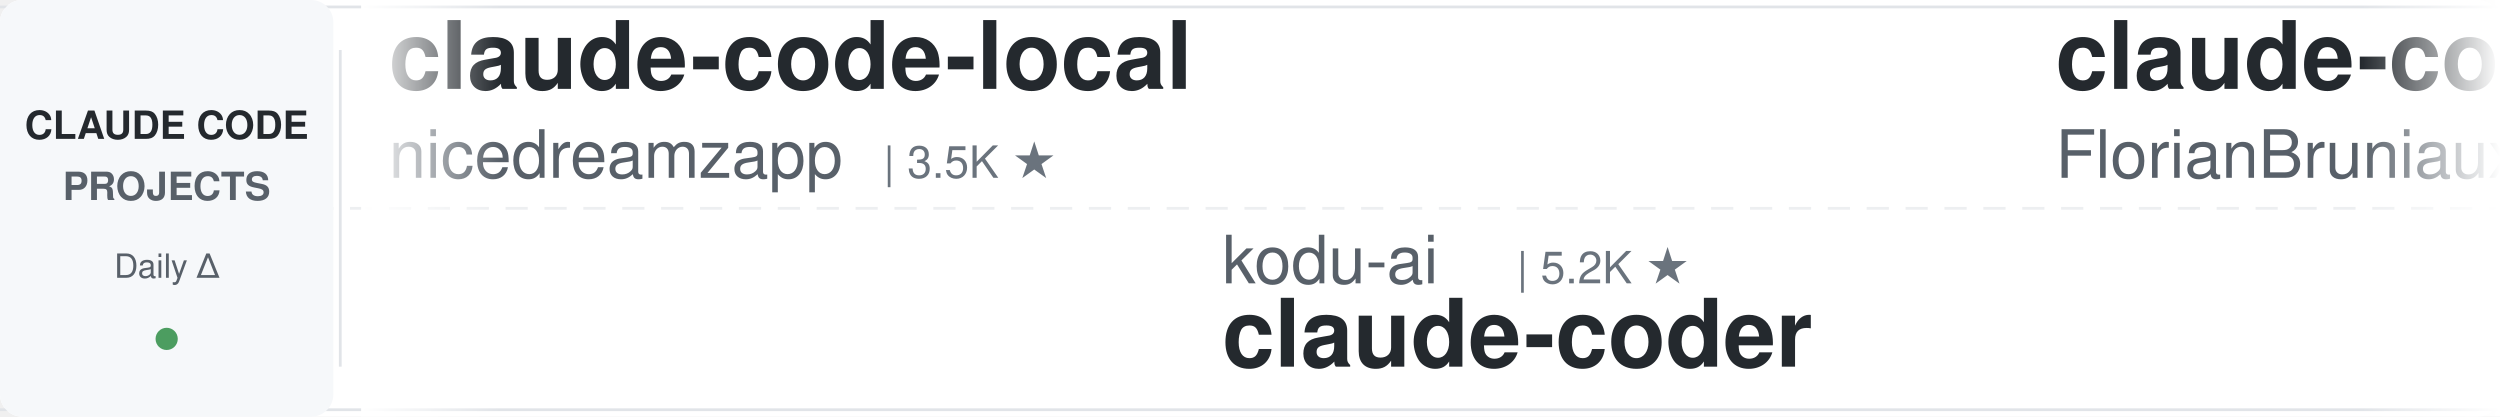
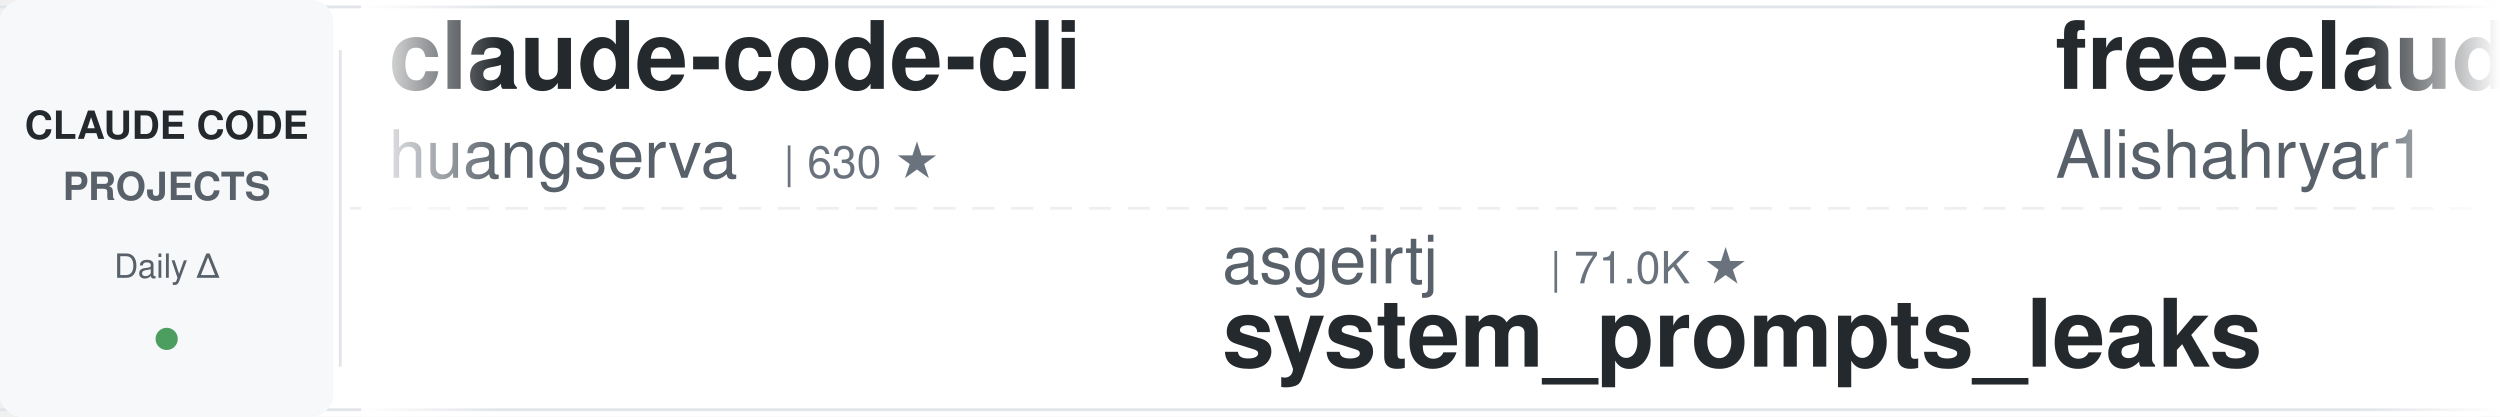
<svg xmlns="http://www.w3.org/2000/svg" width="900" height="150">
  <defs>
    <linearGradient id="leftFade" x1="0%" y1="0%" x2="100%" y2="0%">
      <stop offset="0%" style="stop-color:#ffffff;stop-opacity:1" />
      <stop offset="100%" style="stop-color:#ffffff;stop-opacity:0" />
    </linearGradient>
    <linearGradient id="rightFade" x1="0%" y1="0%" x2="100%" y2="0%">
      <stop offset="0%" style="stop-color:#ffffff;stop-opacity:0" />
      <stop offset="100%" style="stop-color:#ffffff;stop-opacity:1" />
    </linearGradient>
  </defs>
  <rect width="900" height="150" fill="#ffffff" rx="8" />
  <rect x="0" y="2" width="900" height="1" fill="#e1e4e8" />
  <rect x="0" y="147" width="900" height="1" fill="#e1e4e8" />
  <line x1="0" y1="75" x2="900" y2="75" stroke="#e1e4e8" stroke-width="1" stroke-dasharray="8 6" opacity="0.6" />
  <rect x="0" y="0" width="120" height="150" fill="#f6f8fa" rx="8" />
  <text x="60" y="50" font-family="-apple-system, BlinkMacSystemFont, 'Segoe UI', Helvetica, Arial, sans-serif" font-size="14" font-weight="600" fill="#24292e" text-anchor="middle">CLAUDE CODE</text>
  <text x="60" y="72" font-family="-apple-system, BlinkMacSystemFont, 'Segoe UI', Helvetica, Arial, sans-serif" font-size="14" font-weight="600" fill="#586069" text-anchor="middle">PROJECTS</text>
  <text x="60" y="100" font-family="-apple-system, BlinkMacSystemFont, 'Segoe UI', Helvetica, Arial, sans-serif" font-size="12" font-weight="500" fill="#586069" text-anchor="middle">Daily Δ</text>
  <circle cx="60" cy="122" r="4" fill="#22863a" opacity="0.8" />
  <rect x="122" y="18" width="1" height="114" fill="#e1e4e8" />
  <clipPath id="tickerClip">
    <rect x="130" y="0" width="770" height="150" />
  </clipPath>
  <g clip-path="url(#tickerClip)">
    <g id="tickerItems">
      <animateTransform attributeName="transform" attributeType="XML" type="translate" from="0 0" to="-3000 0" dur="54s" repeatCount="indefinite" />
      <g transform="translate(0, 0)">
-         <text x="140" y="32" font-family="-apple-system, BlinkMacSystemFont, 'Segoe UI', Helvetica, Arial, sans-serif" font-size="34" font-weight="600" fill="#24292e">claude-code-local</text>
-         <text x="140" y="64" font-family="-apple-system, BlinkMacSystemFont, 'Segoe UI', Helvetica, Arial, sans-serif" font-size="24" font-weight="400" fill="#586069">nicedreamzapp</text>
-         <text x="318" y="64" font-family="-apple-system, BlinkMacSystemFont, 'Segoe UI', Helvetica, Arial, sans-serif" font-size="16" font-weight="500" fill="#6a737d">| 3.5K ★</text>
+         <text x="140" y="32" font-family="-apple-system, BlinkMacSystemFont, 'Segoe UI', Helvetica, Arial, sans-serif" font-size="34" font-weight="600" fill="#24292e">claude-code-cli</text>
+         <text x="140" y="64" font-family="-apple-system, BlinkMacSystemFont, 'Segoe UI', Helvetica, Arial, sans-serif" font-size="24" font-weight="400" fill="#586069">huangserva</text>
+         <text x="282" y="64" font-family="-apple-system, BlinkMacSystemFont, 'Segoe UI', Helvetica, Arial, sans-serif" font-size="16" font-weight="500" fill="#6a737d">| 630 ★</text>
      </g>
      <g transform="translate(300, 0)">
-         <text x="140" y="102" font-family="-apple-system, BlinkMacSystemFont, 'Segoe UI', Helvetica, Arial, sans-serif" font-size="24" font-weight="400" fill="#586069">kodu-ai</text>
-         <text x="246" y="102" font-family="-apple-system, BlinkMacSystemFont, 'Segoe UI', Helvetica, Arial, sans-serif" font-size="16" font-weight="500" fill="#6a737d">| 5.2K ★</text>
-         <text x="140" y="132" font-family="-apple-system, BlinkMacSystemFont, 'Segoe UI', Helvetica, Arial, sans-serif" font-size="34" font-weight="600" fill="#24292e">claude-coder</text>
+         <text x="140" y="102" font-family="-apple-system, BlinkMacSystemFont, 'Segoe UI', Helvetica, Arial, sans-serif" font-size="24" font-weight="400" fill="#586069">asgeirtj</text>
+         <text x="258" y="102" font-family="-apple-system, BlinkMacSystemFont, 'Segoe UI', Helvetica, Arial, sans-serif" font-size="16" font-weight="500" fill="#6a737d">| 71.0K ★</text>
+         <text x="140" y="132" font-family="-apple-system, BlinkMacSystemFont, 'Segoe UI', Helvetica, Arial, sans-serif" font-size="34" font-weight="600" fill="#24292e">system_prompts_leaks</text>
      </g>
      <g transform="translate(600, 0)">
-         <text x="140" y="32" font-family="-apple-system, BlinkMacSystemFont, 'Segoe UI', Helvetica, Arial, sans-serif" font-size="34" font-weight="600" fill="#24292e">claude-code-ultimate-gui...</text>
-         <text x="140" y="64" font-family="-apple-system, BlinkMacSystemFont, 'Segoe UI', Helvetica, Arial, sans-serif" font-size="24" font-weight="400" fill="#586069">FlorianBruniaux</text>
-         <text x="342" y="64" font-family="-apple-system, BlinkMacSystemFont, 'Segoe UI', Helvetica, Arial, sans-serif" font-size="16" font-weight="500" fill="#6a737d">| 6.4K ★</text>
+         <text x="140" y="32" font-family="-apple-system, BlinkMacSystemFont, 'Segoe UI', Helvetica, Arial, sans-serif" font-size="34" font-weight="600" fill="#24292e">free-claude-code</text>
+         <text x="140" y="64" font-family="-apple-system, BlinkMacSystemFont, 'Segoe UI', Helvetica, Arial, sans-serif" font-size="24" font-weight="400" fill="#586069">Alishahryar1</text>
+         <text x="306" y="64" font-family="-apple-system, BlinkMacSystemFont, 'Segoe UI', Helvetica, Arial, sans-serif" font-size="16" font-weight="500" fill="#6a737d">| 67.3K ★</text>
      </g>
      <g transform="translate(900, 0)">
-         <text x="140" y="102" font-family="-apple-system, BlinkMacSystemFont, 'Segoe UI', Helvetica, Arial, sans-serif" font-size="24" font-weight="400" fill="#586069">Cranot</text>
-         <text x="234" y="102" font-family="-apple-system, BlinkMacSystemFont, 'Segoe UI', Helvetica, Arial, sans-serif" font-size="16" font-weight="500" fill="#6a737d">| 2.9K ★</text>
-         <text x="140" y="132" font-family="-apple-system, BlinkMacSystemFont, 'Segoe UI', Helvetica, Arial, sans-serif" font-size="34" font-weight="600" fill="#24292e">claude-code-guide</text>
+         <text x="140" y="102" font-family="-apple-system, BlinkMacSystemFont, 'Segoe UI', Helvetica, Arial, sans-serif" font-size="24" font-weight="400" fill="#586069">rohitg00</text>
+         <text x="258" y="102" font-family="-apple-system, BlinkMacSystemFont, 'Segoe UI', Helvetica, Arial, sans-serif" font-size="16" font-weight="500" fill="#6a737d">| 2.8K ★</text>
+         <text x="140" y="132" font-family="-apple-system, BlinkMacSystemFont, 'Segoe UI', Helvetica, Arial, sans-serif" font-size="34" font-weight="600" fill="#24292e">awesome-claude-code-tool...</text>
      </g>
      <g transform="translate(1200, 0)">
-         <text x="140" y="32" font-family="-apple-system, BlinkMacSystemFont, 'Segoe UI', Helvetica, Arial, sans-serif" font-size="34" font-weight="600" fill="#24292e">claude-code-harness</text>
-         <text x="140" y="64" font-family="-apple-system, BlinkMacSystemFont, 'Segoe UI', Helvetica, Arial, sans-serif" font-size="24" font-weight="400" fill="#586069">Chachamaru127</text>
-         <text x="318" y="64" font-family="-apple-system, BlinkMacSystemFont, 'Segoe UI', Helvetica, Arial, sans-serif" font-size="16" font-weight="500" fill="#6a737d">| 3.2K ★</text>
+         <text x="140" y="32" font-family="-apple-system, BlinkMacSystemFont, 'Segoe UI', Helvetica, Arial, sans-serif" font-size="34" font-weight="600" fill="#24292e">claude-code-source</text>
+         <text x="140" y="64" font-family="-apple-system, BlinkMacSystemFont, 'Segoe UI', Helvetica, Arial, sans-serif" font-size="24" font-weight="400" fill="#586069">JrCx7scC</text>
+         <text x="258" y="64" font-family="-apple-system, BlinkMacSystemFont, 'Segoe UI', Helvetica, Arial, sans-serif" font-size="16" font-weight="500" fill="#6a737d">| 376 ★</text>
      </g>
      <g transform="translate(1500, 0)">
-         <text x="140" y="102" font-family="-apple-system, BlinkMacSystemFont, 'Segoe UI', Helvetica, Arial, sans-serif" font-size="24" font-weight="400" fill="#586069">ponponon</text>
-         <text x="258" y="102" font-family="-apple-system, BlinkMacSystemFont, 'Segoe UI', Helvetica, Arial, sans-serif" font-size="16" font-weight="500" fill="#6a737d">| 2.3K ★</text>
-         <text x="140" y="132" font-family="-apple-system, BlinkMacSystemFont, 'Segoe UI', Helvetica, Arial, sans-serif" font-size="34" font-weight="600" fill="#24292e">claude_code_src</text>
+         <text x="140" y="102" font-family="-apple-system, BlinkMacSystemFont, 'Segoe UI', Helvetica, Arial, sans-serif" font-size="24" font-weight="400" fill="#586069">mrpaidsocial</text>
+         <text x="306" y="102" font-family="-apple-system, BlinkMacSystemFont, 'Segoe UI', Helvetica, Arial, sans-serif" font-size="16" font-weight="500" fill="#6a737d">| 1.7K ★</text>
+         <text x="140" y="132" font-family="-apple-system, BlinkMacSystemFont, 'Segoe UI', Helvetica, Arial, sans-serif" font-size="34" font-weight="600" fill="#24292e">arcads-claude-code-mrpai...</text>
      </g>
      <g transform="translate(1800, 0)">
-         <text x="140" y="32" font-family="-apple-system, BlinkMacSystemFont, 'Segoe UI', Helvetica, Arial, sans-serif" font-size="34" font-weight="600" fill="#24292e">claude-code-my-workflow</text>
-         <text x="140" y="64" font-family="-apple-system, BlinkMacSystemFont, 'Segoe UI', Helvetica, Arial, sans-serif" font-size="24" font-weight="400" fill="#586069">pedrohcgs</text>
-         <text x="270" y="64" font-family="-apple-system, BlinkMacSystemFont, 'Segoe UI', Helvetica, Arial, sans-serif" font-size="16" font-weight="500" fill="#6a737d">| 1.7K ★</text>
+         <text x="140" y="32" font-family="-apple-system, BlinkMacSystemFont, 'Segoe UI', Helvetica, Arial, sans-serif" font-size="34" font-weight="600" fill="#24292e">claude-code-settings</text>
+         <text x="140" y="64" font-family="-apple-system, BlinkMacSystemFont, 'Segoe UI', Helvetica, Arial, sans-serif" font-size="24" font-weight="400" fill="#586069">feiskyer</text>
+         <text x="258" y="64" font-family="-apple-system, BlinkMacSystemFont, 'Segoe UI', Helvetica, Arial, sans-serif" font-size="16" font-weight="500" fill="#6a737d">| 1.7K ★</text>
      </g>
      <g transform="translate(2100, 0)">
-         <text x="140" y="102" font-family="-apple-system, BlinkMacSystemFont, 'Segoe UI', Helvetica, Arial, sans-serif" font-size="24" font-weight="400" fill="#586069">VILA-Lab</text>
-         <text x="258" y="102" font-family="-apple-system, BlinkMacSystemFont, 'Segoe UI', Helvetica, Arial, sans-serif" font-size="16" font-weight="500" fill="#6a737d">| 2.2K ★</text>
-         <text x="140" y="132" font-family="-apple-system, BlinkMacSystemFont, 'Segoe UI', Helvetica, Arial, sans-serif" font-size="34" font-weight="600" fill="#24292e">Dive-into-Claude-Code</text>
+         <text x="140" y="102" font-family="-apple-system, BlinkMacSystemFont, 'Segoe UI', Helvetica, Arial, sans-serif" font-size="24" font-weight="400" fill="#586069">LING71671</text>
+         <text x="270" y="102" font-family="-apple-system, BlinkMacSystemFont, 'Segoe UI', Helvetica, Arial, sans-serif" font-size="16" font-weight="500" fill="#6a737d">| 980 ★</text>
+         <text x="140" y="132" font-family="-apple-system, BlinkMacSystemFont, 'Segoe UI', Helvetica, Arial, sans-serif" font-size="34" font-weight="600" fill="#24292e">Open-ClaudeCode</text>
      </g>
      <g transform="translate(2400, 0)">
-         <text x="140" y="32" font-family="-apple-system, BlinkMacSystemFont, 'Segoe UI', Helvetica, Arial, sans-serif" font-size="34" font-weight="600" fill="#24292e">claude-code-action</text>
-         <text x="140" y="64" font-family="-apple-system, BlinkMacSystemFont, 'Segoe UI', Helvetica, Arial, sans-serif" font-size="24" font-weight="400" fill="#586069">anthropics</text>
-         <text x="282" y="64" font-family="-apple-system, BlinkMacSystemFont, 'Segoe UI', Helvetica, Arial, sans-serif" font-size="16" font-weight="500" fill="#6a737d">| 9.8K ★</text>
+         <text x="140" y="32" font-family="-apple-system, BlinkMacSystemFont, 'Segoe UI', Helvetica, Arial, sans-serif" font-size="34" font-weight="600" fill="#24292e">claude-code-from-scratch</text>
+         <text x="140" y="64" font-family="-apple-system, BlinkMacSystemFont, 'Segoe UI', Helvetica, Arial, sans-serif" font-size="24" font-weight="400" fill="#586069">Windy3f3f3f3f</text>
+         <text x="318" y="64" font-family="-apple-system, BlinkMacSystemFont, 'Segoe UI', Helvetica, Arial, sans-serif" font-size="16" font-weight="500" fill="#6a737d">| 2.8K ★</text>
      </g>
      <g transform="translate(2700, 0)">
-         <text x="140" y="102" font-family="-apple-system, BlinkMacSystemFont, 'Segoe UI', Helvetica, Arial, sans-serif" font-size="24" font-weight="400" fill="#586069">anthropics</text>
-         <text x="282" y="102" font-family="-apple-system, BlinkMacSystemFont, 'Segoe UI', Helvetica, Arial, sans-serif" font-size="16" font-weight="500" fill="#6a737d">| 6.8K ★</text>
-         <text x="140" y="132" font-family="-apple-system, BlinkMacSystemFont, 'Segoe UI', Helvetica, Arial, sans-serif" font-size="34" font-weight="600" fill="#24292e">claude-code-security-rev...</text>
+         <text x="140" y="102" font-family="-apple-system, BlinkMacSystemFont, 'Segoe UI', Helvetica, Arial, sans-serif" font-size="24" font-weight="400" fill="#586069">ccplugins</text>
+         <text x="270" y="102" font-family="-apple-system, BlinkMacSystemFont, 'Segoe UI', Helvetica, Arial, sans-serif" font-size="16" font-weight="500" fill="#6a737d">| 998 ★</text>
+         <text x="140" y="132" font-family="-apple-system, BlinkMacSystemFont, 'Segoe UI', Helvetica, Arial, sans-serif" font-size="34" font-weight="600" fill="#24292e">awesome-claude-code-plug...</text>
      </g>
      <g transform="translate(3000, 0)">
-         <text x="140" y="32" font-family="-apple-system, BlinkMacSystemFont, 'Segoe UI', Helvetica, Arial, sans-serif" font-size="34" font-weight="600" fill="#24292e">claude-code-local</text>
-         <text x="140" y="64" font-family="-apple-system, BlinkMacSystemFont, 'Segoe UI', Helvetica, Arial, sans-serif" font-size="24" font-weight="400" fill="#586069">nicedreamzapp</text>
-         <text x="318" y="64" font-family="-apple-system, BlinkMacSystemFont, 'Segoe UI', Helvetica, Arial, sans-serif" font-size="16" font-weight="500" fill="#6a737d">| 3.5K ★</text>
+         <text x="140" y="32" font-family="-apple-system, BlinkMacSystemFont, 'Segoe UI', Helvetica, Arial, sans-serif" font-size="34" font-weight="600" fill="#24292e">claude-code-cli</text>
+         <text x="140" y="64" font-family="-apple-system, BlinkMacSystemFont, 'Segoe UI', Helvetica, Arial, sans-serif" font-size="24" font-weight="400" fill="#586069">huangserva</text>
+         <text x="282" y="64" font-family="-apple-system, BlinkMacSystemFont, 'Segoe UI', Helvetica, Arial, sans-serif" font-size="16" font-weight="500" fill="#6a737d">| 630 ★</text>
      </g>
      <g transform="translate(3300, 0)">
-         <text x="140" y="102" font-family="-apple-system, BlinkMacSystemFont, 'Segoe UI', Helvetica, Arial, sans-serif" font-size="24" font-weight="400" fill="#586069">kodu-ai</text>
-         <text x="246" y="102" font-family="-apple-system, BlinkMacSystemFont, 'Segoe UI', Helvetica, Arial, sans-serif" font-size="16" font-weight="500" fill="#6a737d">| 5.2K ★</text>
-         <text x="140" y="132" font-family="-apple-system, BlinkMacSystemFont, 'Segoe UI', Helvetica, Arial, sans-serif" font-size="34" font-weight="600" fill="#24292e">claude-coder</text>
+         <text x="140" y="102" font-family="-apple-system, BlinkMacSystemFont, 'Segoe UI', Helvetica, Arial, sans-serif" font-size="24" font-weight="400" fill="#586069">asgeirtj</text>
+         <text x="258" y="102" font-family="-apple-system, BlinkMacSystemFont, 'Segoe UI', Helvetica, Arial, sans-serif" font-size="16" font-weight="500" fill="#6a737d">| 71.0K ★</text>
+         <text x="140" y="132" font-family="-apple-system, BlinkMacSystemFont, 'Segoe UI', Helvetica, Arial, sans-serif" font-size="34" font-weight="600" fill="#24292e">system_prompts_leaks</text>
      </g>
      <g transform="translate(3600, 0)">
-         <text x="140" y="32" font-family="-apple-system, BlinkMacSystemFont, 'Segoe UI', Helvetica, Arial, sans-serif" font-size="34" font-weight="600" fill="#24292e">claude-code-ultimate-gui...</text>
-         <text x="140" y="64" font-family="-apple-system, BlinkMacSystemFont, 'Segoe UI', Helvetica, Arial, sans-serif" font-size="24" font-weight="400" fill="#586069">FlorianBruniaux</text>
-         <text x="342" y="64" font-family="-apple-system, BlinkMacSystemFont, 'Segoe UI', Helvetica, Arial, sans-serif" font-size="16" font-weight="500" fill="#6a737d">| 6.4K ★</text>
+         <text x="140" y="32" font-family="-apple-system, BlinkMacSystemFont, 'Segoe UI', Helvetica, Arial, sans-serif" font-size="34" font-weight="600" fill="#24292e">free-claude-code</text>
+         <text x="140" y="64" font-family="-apple-system, BlinkMacSystemFont, 'Segoe UI', Helvetica, Arial, sans-serif" font-size="24" font-weight="400" fill="#586069">Alishahryar1</text>
+         <text x="306" y="64" font-family="-apple-system, BlinkMacSystemFont, 'Segoe UI', Helvetica, Arial, sans-serif" font-size="16" font-weight="500" fill="#6a737d">| 67.3K ★</text>
      </g>
      <g transform="translate(3900, 0)">
-         <text x="140" y="102" font-family="-apple-system, BlinkMacSystemFont, 'Segoe UI', Helvetica, Arial, sans-serif" font-size="24" font-weight="400" fill="#586069">Cranot</text>
-         <text x="234" y="102" font-family="-apple-system, BlinkMacSystemFont, 'Segoe UI', Helvetica, Arial, sans-serif" font-size="16" font-weight="500" fill="#6a737d">| 2.9K ★</text>
-         <text x="140" y="132" font-family="-apple-system, BlinkMacSystemFont, 'Segoe UI', Helvetica, Arial, sans-serif" font-size="34" font-weight="600" fill="#24292e">claude-code-guide</text>
+         <text x="140" y="102" font-family="-apple-system, BlinkMacSystemFont, 'Segoe UI', Helvetica, Arial, sans-serif" font-size="24" font-weight="400" fill="#586069">rohitg00</text>
+         <text x="258" y="102" font-family="-apple-system, BlinkMacSystemFont, 'Segoe UI', Helvetica, Arial, sans-serif" font-size="16" font-weight="500" fill="#6a737d">| 2.8K ★</text>
+         <text x="140" y="132" font-family="-apple-system, BlinkMacSystemFont, 'Segoe UI', Helvetica, Arial, sans-serif" font-size="34" font-weight="600" fill="#24292e">awesome-claude-code-tool...</text>
      </g>
    </g>
  </g>
  <rect x="130" y="0" width="50" height="150" fill="url(#leftFade)" />
  <rect x="850" y="0" width="50" height="150" fill="url(#rightFade)" />
</svg>
